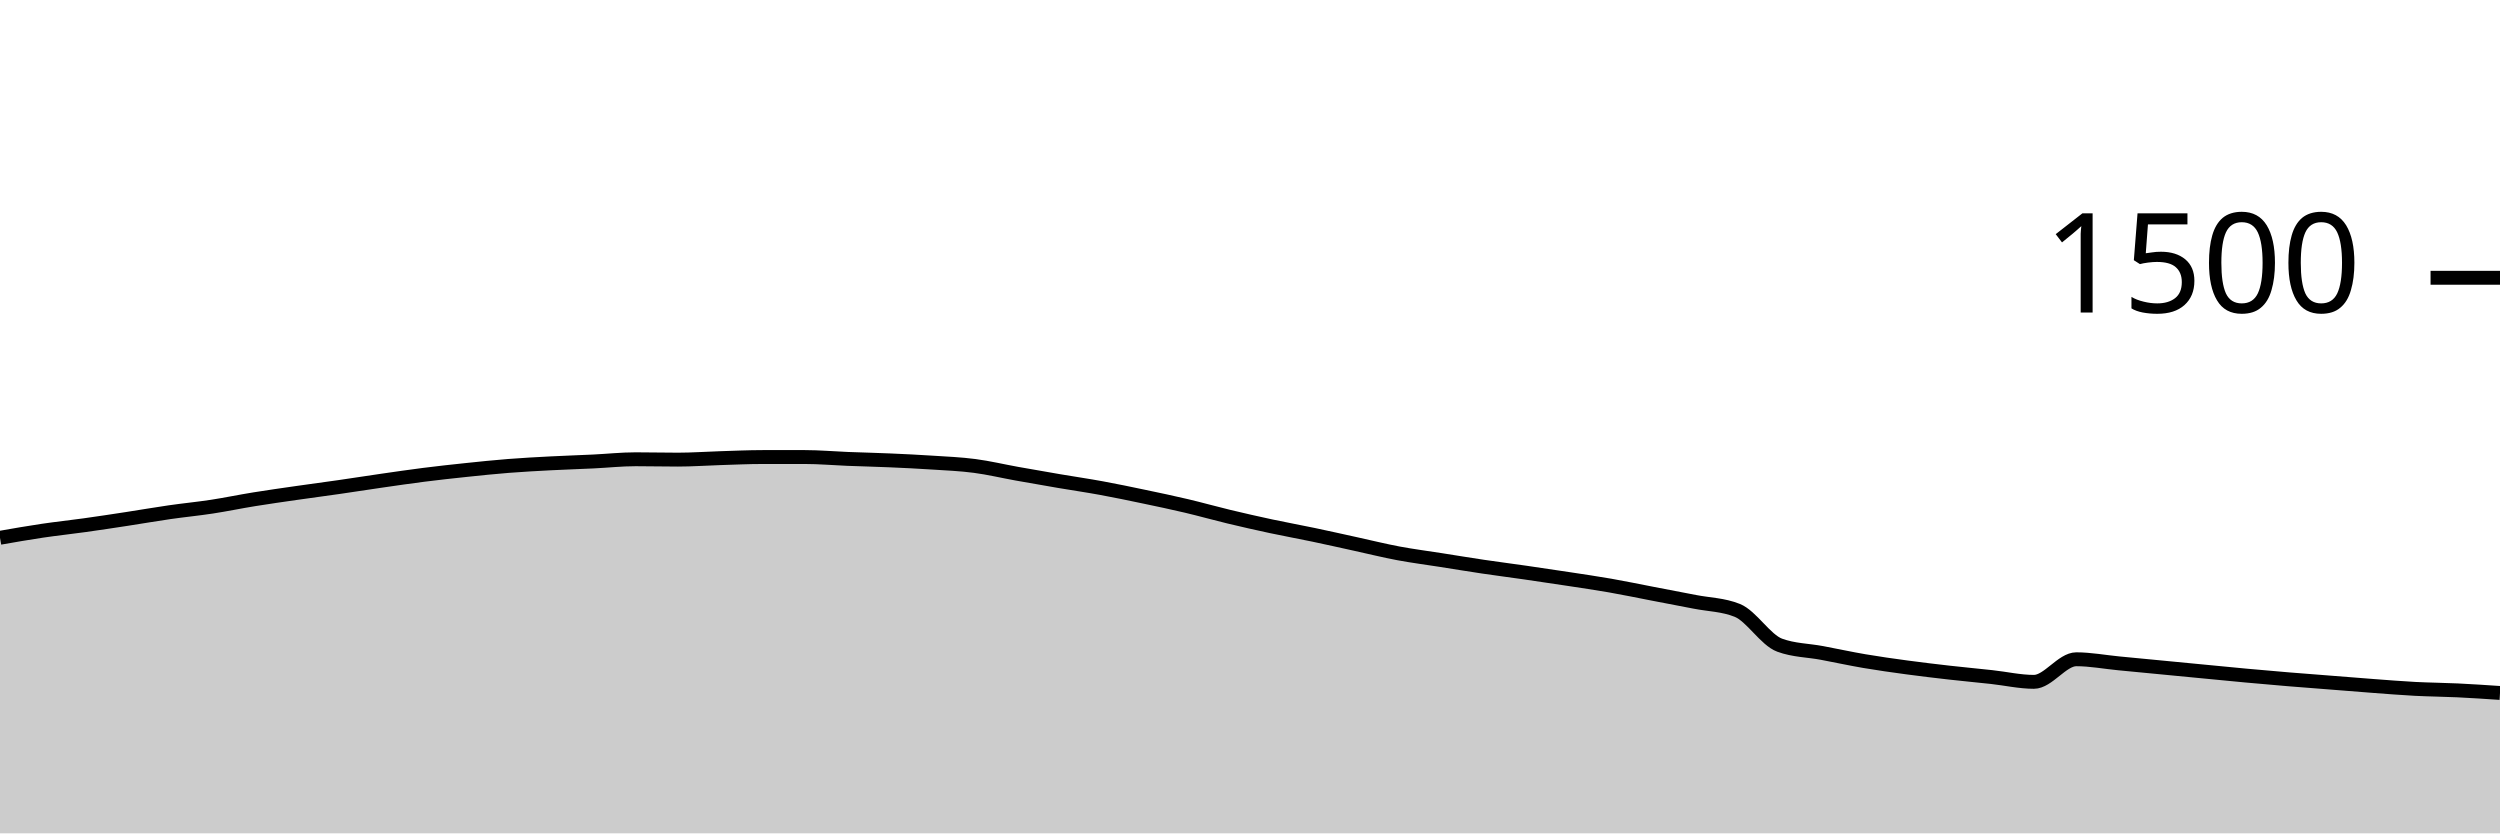
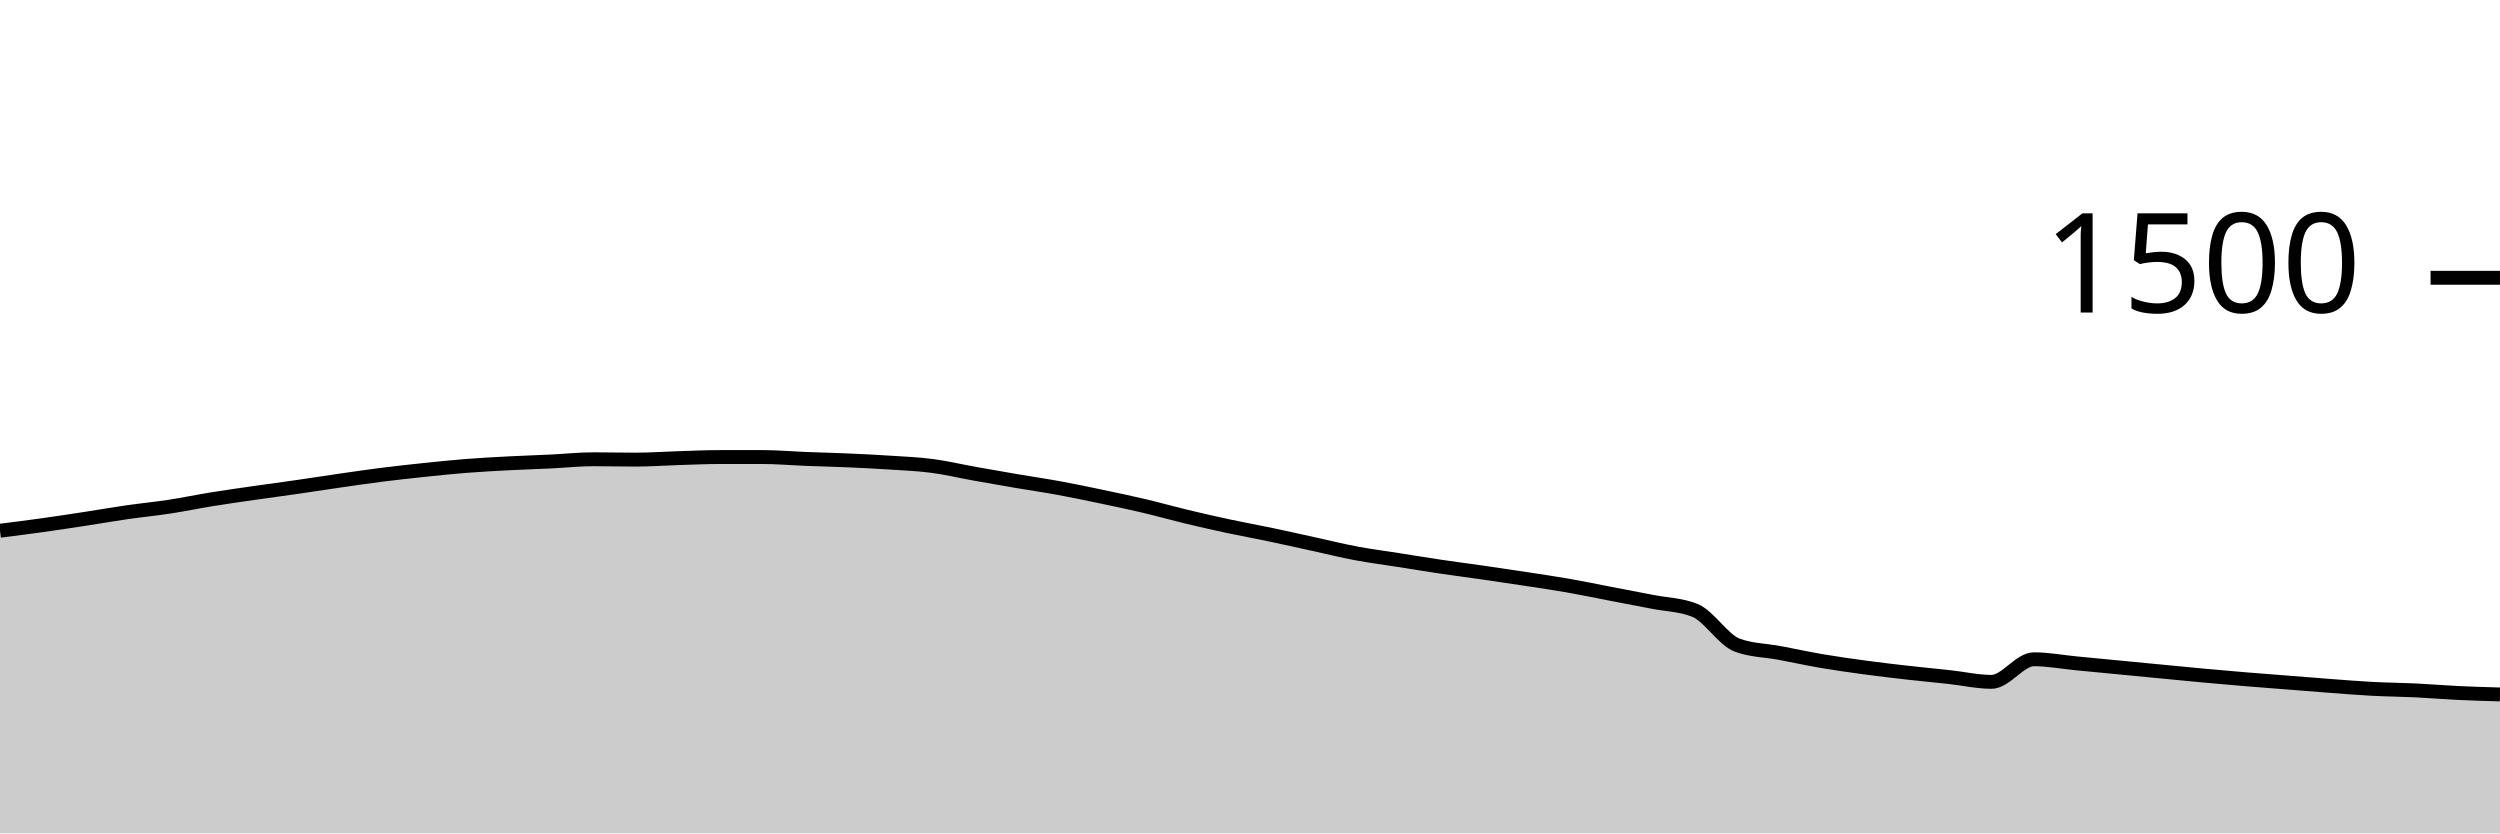
<svg xmlns="http://www.w3.org/2000/svg" viewBox="0 0 180 60">
  <g transform="translate(0,20)">
-     <path class="area" fill="rgba(0, 0, 0, 0.2)" d="M0,18.72C1.017,18.542,2.034,18.364,3.051,18.213C4.068,18.062,5.085,17.956,6.102,17.813C7.119,17.671,8.136,17.516,9.153,17.36C10.169,17.204,11.186,17.027,12.203,16.88C13.22,16.733,14.237,16.636,15.254,16.48C16.271,16.324,17.288,16.111,18.305,15.947C19.322,15.782,20.339,15.64,21.356,15.493C22.373,15.347,23.39,15.213,24.407,15.067C25.424,14.92,26.441,14.76,27.458,14.613C28.475,14.467,29.492,14.316,30.508,14.187C31.525,14.058,32.542,13.947,33.559,13.84C34.576,13.733,35.593,13.627,36.61,13.547C37.627,13.467,38.644,13.413,39.661,13.36C40.678,13.307,41.695,13.276,42.712,13.227C43.729,13.178,44.746,13.067,45.763,13.067C46.78,13.067,47.797,13.093,48.814,13.093C49.831,13.093,50.847,13.018,51.864,12.987C52.881,12.956,53.898,12.907,54.915,12.907C55.932,12.907,56.949,12.907,57.966,12.907C58.983,12.907,60,13,61.017,13.04C62.034,13.08,63.051,13.102,64.068,13.147C65.085,13.191,66.102,13.24,67.119,13.307C68.136,13.373,69.153,13.413,70.169,13.547C71.186,13.68,72.203,13.924,73.22,14.107C74.237,14.289,75.254,14.467,76.271,14.64C77.288,14.813,78.305,14.96,79.322,15.147C80.339,15.333,81.356,15.547,82.373,15.76C83.39,15.973,84.407,16.187,85.424,16.427C86.441,16.667,87.458,16.956,88.475,17.2C89.492,17.444,90.508,17.676,91.525,17.893C92.542,18.111,93.559,18.293,94.576,18.507C95.593,18.72,96.61,18.951,97.627,19.173C98.644,19.396,99.661,19.649,100.678,19.84C101.695,20.031,102.712,20.16,103.729,20.32C104.746,20.48,105.763,20.649,106.78,20.8C107.797,20.951,108.814,21.08,109.831,21.227C110.847,21.373,111.864,21.524,112.881,21.68C113.898,21.836,114.915,21.982,115.932,22.16C116.949,22.338,117.966,22.551,118.983,22.747C120,22.942,121.017,23.133,122.034,23.333C123.051,23.533,124.068,23.538,125.085,23.947C126.102,24.356,127.119,26.08,128.136,26.453C129.153,26.827,130.169,26.822,131.186,27.013C132.203,27.204,133.22,27.427,134.237,27.6C135.254,27.773,136.271,27.916,137.288,28.053C138.305,28.191,139.322,28.311,140.339,28.427C141.356,28.542,142.373,28.636,143.39,28.747C144.407,28.858,145.424,29.093,146.441,29.093C147.458,29.093,148.475,27.467,149.492,27.467C150.508,27.467,151.525,27.662,152.542,27.76C153.559,27.858,154.576,27.956,155.593,28.053C156.61,28.151,157.627,28.249,158.644,28.347C159.661,28.444,160.678,28.547,161.695,28.64C162.712,28.733,163.729,28.822,164.746,28.907C165.763,28.991,166.78,29.067,167.797,29.147C168.814,29.227,169.831,29.311,170.847,29.387C171.864,29.462,172.881,29.547,173.898,29.6C174.915,29.653,175.932,29.658,176.949,29.707C177.966,29.756,178.983,29.824,180,29.893L180,40C178.983,40,177.966,40,176.949,40C175.932,40,174.915,40,173.898,40C172.881,40,171.864,40,170.847,40C169.831,40,168.814,40,167.797,40C166.78,40,165.763,40,164.746,40C163.729,40,162.712,40,161.695,40C160.678,40,159.661,40,158.644,40C157.627,40,156.61,40,155.593,40C154.576,40,153.559,40,152.542,40C151.525,40,150.508,40,149.492,40C148.475,40,147.458,40,146.441,40C145.424,40,144.407,40,143.39,40C142.373,40,141.356,40,140.339,40C139.322,40,138.305,40,137.288,40C136.271,40,135.254,40,134.237,40C133.22,40,132.203,40,131.186,40C130.169,40,129.153,40,128.136,40C127.119,40,126.102,40,125.085,40C124.068,40,123.051,40,122.034,40C121.017,40,120,40,118.983,40C117.966,40,116.949,40,115.932,40C114.915,40,113.898,40,112.881,40C111.864,40,110.847,40,109.831,40C108.814,40,107.797,40,106.78,40C105.763,40,104.746,40,103.729,40C102.712,40,101.695,40,100.678,40C99.661,40,98.644,40,97.627,40C96.61,40,95.593,40,94.576,40C93.559,40,92.542,40,91.525,40C90.508,40,89.492,40,88.475,40C87.458,40,86.441,40,85.424,40C84.407,40,83.39,40,82.373,40C81.356,40,80.339,40,79.322,40C78.305,40,77.288,40,76.271,40C75.254,40,74.237,40,73.22,40C72.203,40,71.186,40,70.169,40C69.153,40,68.136,40,67.119,40C66.102,40,65.085,40,64.068,40C63.051,40,62.034,40,61.017,40C60,40,58.983,40,57.966,40C56.949,40,55.932,40,54.915,40C53.898,40,52.881,40,51.864,40C50.847,40,49.831,40,48.814,40C47.797,40,46.78,40,45.763,40C44.746,40,43.729,40,42.712,40C41.695,40,40.678,40,39.661,40C38.644,40,37.627,40,36.61,40C35.593,40,34.576,40,33.559,40C32.542,40,31.525,40,30.508,40C29.492,40,28.475,40,27.458,40C26.441,40,25.424,40,24.407,40C23.39,40,22.373,40,21.356,40C20.339,40,19.322,40,18.305,40C17.288,40,16.271,40,15.254,40C14.237,40,13.22,40,12.203,40C11.186,40,10.169,40,9.153,40C8.136,40,7.119,40,6.102,40C5.085,40,4.068,40,3.051,40C2.034,40,1.017,40,0,40Z" />
-     <path class="line" stroke="black" fill="none" d="M0,18.72C1.017,18.542,2.034,18.364,3.051,18.213C4.068,18.062,5.085,17.956,6.102,17.813C7.119,17.671,8.136,17.516,9.153,17.36C10.169,17.204,11.186,17.027,12.203,16.88C13.22,16.733,14.237,16.636,15.254,16.48C16.271,16.324,17.288,16.111,18.305,15.947C19.322,15.782,20.339,15.64,21.356,15.493C22.373,15.347,23.39,15.213,24.407,15.067C25.424,14.92,26.441,14.76,27.458,14.613C28.475,14.467,29.492,14.316,30.508,14.187C31.525,14.058,32.542,13.947,33.559,13.84C34.576,13.733,35.593,13.627,36.61,13.547C37.627,13.467,38.644,13.413,39.661,13.36C40.678,13.307,41.695,13.276,42.712,13.227C43.729,13.178,44.746,13.067,45.763,13.067C46.78,13.067,47.797,13.093,48.814,13.093C49.831,13.093,50.847,13.018,51.864,12.987C52.881,12.956,53.898,12.907,54.915,12.907C55.932,12.907,56.949,12.907,57.966,12.907C58.983,12.907,60,13,61.017,13.04C62.034,13.08,63.051,13.102,64.068,13.147C65.085,13.191,66.102,13.24,67.119,13.307C68.136,13.373,69.153,13.413,70.169,13.547C71.186,13.68,72.203,13.924,73.22,14.107C74.237,14.289,75.254,14.467,76.271,14.64C77.288,14.813,78.305,14.96,79.322,15.147C80.339,15.333,81.356,15.547,82.373,15.76C83.39,15.973,84.407,16.187,85.424,16.427C86.441,16.667,87.458,16.956,88.475,17.2C89.492,17.444,90.508,17.676,91.525,17.893C92.542,18.111,93.559,18.293,94.576,18.507C95.593,18.72,96.61,18.951,97.627,19.173C98.644,19.396,99.661,19.649,100.678,19.84C101.695,20.031,102.712,20.16,103.729,20.32C104.746,20.48,105.763,20.649,106.78,20.8C107.797,20.951,108.814,21.08,109.831,21.227C110.847,21.373,111.864,21.524,112.881,21.68C113.898,21.836,114.915,21.982,115.932,22.16C116.949,22.338,117.966,22.551,118.983,22.747C120,22.942,121.017,23.133,122.034,23.333C123.051,23.533,124.068,23.538,125.085,23.947C126.102,24.356,127.119,26.08,128.136,26.453C129.153,26.827,130.169,26.822,131.186,27.013C132.203,27.204,133.22,27.427,134.237,27.6C135.254,27.773,136.271,27.916,137.288,28.053C138.305,28.191,139.322,28.311,140.339,28.427C141.356,28.542,142.373,28.636,143.39,28.747C144.407,28.858,145.424,29.093,146.441,29.093C147.458,29.093,148.475,27.467,149.492,27.467C150.508,27.467,151.525,27.662,152.542,27.76C153.559,27.858,154.576,27.956,155.593,28.053C156.61,28.151,157.627,28.249,158.644,28.347C159.661,28.444,160.678,28.547,161.695,28.64C162.712,28.733,163.729,28.822,164.746,28.907C165.763,28.991,166.78,29.067,167.797,29.147C168.814,29.227,169.831,29.311,170.847,29.387C171.864,29.462,172.881,29.547,173.898,29.6C174.915,29.653,175.932,29.658,176.949,29.707C177.966,29.756,178.983,29.824,180,29.893" />
+     <path class="area" fill="rgba(0, 0, 0, 0.2)" d="M0,18.213C1.017,18.084,2.034,17.956,3.051,17.813C4.068,17.671,5.085,17.516,6.102,17.36C7.119,17.204,8.136,17.027,9.153,16.88C10.169,16.733,11.186,16.636,12.203,16.48C13.22,16.324,14.237,16.111,15.254,15.947C16.271,15.782,17.288,15.64,18.305,15.493C19.322,15.347,20.339,15.213,21.356,15.067C22.373,14.92,23.39,14.76,24.407,14.613C25.424,14.467,26.441,14.316,27.458,14.187C28.475,14.058,29.492,13.947,30.508,13.84C31.525,13.733,32.542,13.627,33.559,13.547C34.576,13.467,35.593,13.413,36.61,13.36C37.627,13.307,38.644,13.276,39.661,13.227C40.678,13.178,41.695,13.067,42.712,13.067C43.729,13.067,44.746,13.093,45.763,13.093C46.78,13.093,47.797,13.018,48.814,12.987C49.831,12.956,50.847,12.907,51.864,12.907C52.881,12.907,53.898,12.907,54.915,12.907C55.932,12.907,56.949,13,57.966,13.04C58.983,13.08,60,13.102,61.017,13.147C62.034,13.191,63.051,13.24,64.068,13.307C65.085,13.373,66.102,13.413,67.119,13.547C68.136,13.68,69.153,13.924,70.169,14.107C71.186,14.289,72.203,14.467,73.22,14.64C74.237,14.813,75.254,14.96,76.271,15.147C77.288,15.333,78.305,15.547,79.322,15.76C80.339,15.973,81.356,16.187,82.373,16.427C83.39,16.667,84.407,16.956,85.424,17.2C86.441,17.444,87.458,17.676,88.475,17.893C89.492,18.111,90.508,18.293,91.525,18.507C92.542,18.72,93.559,18.951,94.576,19.173C95.593,19.396,96.61,19.649,97.627,19.84C98.644,20.031,99.661,20.16,100.678,20.32C101.695,20.48,102.712,20.649,103.729,20.8C104.746,20.951,105.763,21.08,106.78,21.227C107.797,21.373,108.814,21.524,109.831,21.68C110.847,21.836,111.864,21.982,112.881,22.16C113.898,22.338,114.915,22.551,115.932,22.747C116.949,22.942,117.966,23.133,118.983,23.333C120,23.533,121.017,23.538,122.034,23.947C123.051,24.356,124.068,26.08,125.085,26.453C126.102,26.827,127.119,26.822,128.136,27.013C129.153,27.204,130.169,27.427,131.186,27.6C132.203,27.773,133.22,27.916,134.237,28.053C135.254,28.191,136.271,28.311,137.288,28.427C138.305,28.542,139.322,28.636,140.339,28.747C141.356,28.858,142.373,29.093,143.39,29.093C144.407,29.093,145.424,27.467,146.441,27.467C147.458,27.467,148.475,27.662,149.492,27.76C150.508,27.858,151.525,27.956,152.542,28.053C153.559,28.151,154.576,28.249,155.593,28.347C156.61,28.444,157.627,28.547,158.644,28.64C159.661,28.733,160.678,28.822,161.695,28.907C162.712,28.991,163.729,29.067,164.746,29.147C165.763,29.227,166.78,29.311,167.797,29.387C168.814,29.462,169.831,29.547,170.847,29.6C171.864,29.653,172.881,29.658,173.898,29.707C174.915,29.756,175.932,29.844,176.949,29.893C177.966,29.942,178.983,29.971,180,30L180,40C178.983,40,177.966,40,176.949,40C175.932,40,174.915,40,173.898,40C172.881,40,171.864,40,170.847,40C169.831,40,168.814,40,167.797,40C166.78,40,165.763,40,164.746,40C163.729,40,162.712,40,161.695,40C160.678,40,159.661,40,158.644,40C157.627,40,156.61,40,155.593,40C154.576,40,153.559,40,152.542,40C151.525,40,150.508,40,149.492,40C148.475,40,147.458,40,146.441,40C145.424,40,144.407,40,143.39,40C142.373,40,141.356,40,140.339,40C139.322,40,138.305,40,137.288,40C136.271,40,135.254,40,134.237,40C133.22,40,132.203,40,131.186,40C130.169,40,129.153,40,128.136,40C127.119,40,126.102,40,125.085,40C124.068,40,123.051,40,122.034,40C121.017,40,120,40,118.983,40C117.966,40,116.949,40,115.932,40C114.915,40,113.898,40,112.881,40C111.864,40,110.847,40,109.831,40C108.814,40,107.797,40,106.78,40C105.763,40,104.746,40,103.729,40C102.712,40,101.695,40,100.678,40C99.661,40,98.644,40,97.627,40C96.61,40,95.593,40,94.576,40C93.559,40,92.542,40,91.525,40C90.508,40,89.492,40,88.475,40C87.458,40,86.441,40,85.424,40C84.407,40,83.39,40,82.373,40C81.356,40,80.339,40,79.322,40C78.305,40,77.288,40,76.271,40C75.254,40,74.237,40,73.22,40C72.203,40,71.186,40,70.169,40C69.153,40,68.136,40,67.119,40C66.102,40,65.085,40,64.068,40C63.051,40,62.034,40,61.017,40C60,40,58.983,40,57.966,40C56.949,40,55.932,40,54.915,40C53.898,40,52.881,40,51.864,40C50.847,40,49.831,40,48.814,40C47.797,40,46.78,40,45.763,40C44.746,40,43.729,40,42.712,40C41.695,40,40.678,40,39.661,40C38.644,40,37.627,40,36.61,40C35.593,40,34.576,40,33.559,40C32.542,40,31.525,40,30.508,40C29.492,40,28.475,40,27.458,40C26.441,40,25.424,40,24.407,40C23.39,40,22.373,40,21.356,40C20.339,40,19.322,40,18.305,40C17.288,40,16.271,40,15.254,40C14.237,40,13.22,40,12.203,40C11.186,40,10.169,40,9.153,40C8.136,40,7.119,40,6.102,40C5.085,40,4.068,40,3.051,40C2.034,40,1.017,40,0,40Z" />
+     <path class="line" stroke="black" fill="none" d="M0,18.213C1.017,18.084,2.034,17.956,3.051,17.813C4.068,17.671,5.085,17.516,6.102,17.36C7.119,17.204,8.136,17.027,9.153,16.88C10.169,16.733,11.186,16.636,12.203,16.48C13.22,16.324,14.237,16.111,15.254,15.947C16.271,15.782,17.288,15.64,18.305,15.493C19.322,15.347,20.339,15.213,21.356,15.067C22.373,14.92,23.39,14.76,24.407,14.613C25.424,14.467,26.441,14.316,27.458,14.187C28.475,14.058,29.492,13.947,30.508,13.84C31.525,13.733,32.542,13.627,33.559,13.547C34.576,13.467,35.593,13.413,36.61,13.36C37.627,13.307,38.644,13.276,39.661,13.227C40.678,13.178,41.695,13.067,42.712,13.067C43.729,13.067,44.746,13.093,45.763,13.093C46.78,13.093,47.797,13.018,48.814,12.987C49.831,12.956,50.847,12.907,51.864,12.907C52.881,12.907,53.898,12.907,54.915,12.907C55.932,12.907,56.949,13,57.966,13.04C58.983,13.08,60,13.102,61.017,13.147C62.034,13.191,63.051,13.24,64.068,13.307C65.085,13.373,66.102,13.413,67.119,13.547C68.136,13.68,69.153,13.924,70.169,14.107C71.186,14.289,72.203,14.467,73.22,14.64C74.237,14.813,75.254,14.96,76.271,15.147C77.288,15.333,78.305,15.547,79.322,15.76C80.339,15.973,81.356,16.187,82.373,16.427C83.39,16.667,84.407,16.956,85.424,17.2C86.441,17.444,87.458,17.676,88.475,17.893C89.492,18.111,90.508,18.293,91.525,18.507C92.542,18.72,93.559,18.951,94.576,19.173C95.593,19.396,96.61,19.649,97.627,19.84C98.644,20.031,99.661,20.16,100.678,20.32C101.695,20.48,102.712,20.649,103.729,20.8C104.746,20.951,105.763,21.08,106.78,21.227C107.797,21.373,108.814,21.524,109.831,21.68C110.847,21.836,111.864,21.982,112.881,22.16C113.898,22.338,114.915,22.551,115.932,22.747C116.949,22.942,117.966,23.133,118.983,23.333C120,23.533,121.017,23.538,122.034,23.947C123.051,24.356,124.068,26.08,125.085,26.453C126.102,26.827,127.119,26.822,128.136,27.013C129.153,27.204,130.169,27.427,131.186,27.6C132.203,27.773,133.22,27.916,134.237,28.053C135.254,28.191,136.271,28.311,137.288,28.427C138.305,28.542,139.322,28.636,140.339,28.747C141.356,28.858,142.373,29.093,143.39,29.093C144.407,29.093,145.424,27.467,146.441,27.467C147.458,27.467,148.475,27.662,149.492,27.76C150.508,27.858,151.525,27.956,152.542,28.053C153.559,28.151,154.576,28.249,155.593,28.347C156.61,28.444,157.627,28.547,158.644,28.64C159.661,28.733,160.678,28.822,161.695,28.907C162.712,28.991,163.729,29.067,164.746,29.147C165.763,29.227,166.78,29.311,167.797,29.387C168.814,29.462,169.831,29.547,170.847,29.6C171.864,29.653,172.881,29.658,173.898,29.707C174.915,29.756,175.932,29.844,176.949,29.893C177.966,29.942,178.983,29.971,180,30" />
    <path class="axis-ceiling" stroke-width="1" stroke="black" fill="none" d="M175,0L180,0" />
    <text class="axis-ceiling-label" font-family="sans-serif" text-anchor="end" font-size="10px" x="170" y="2.5">1500</text>
  </g>
</svg>
